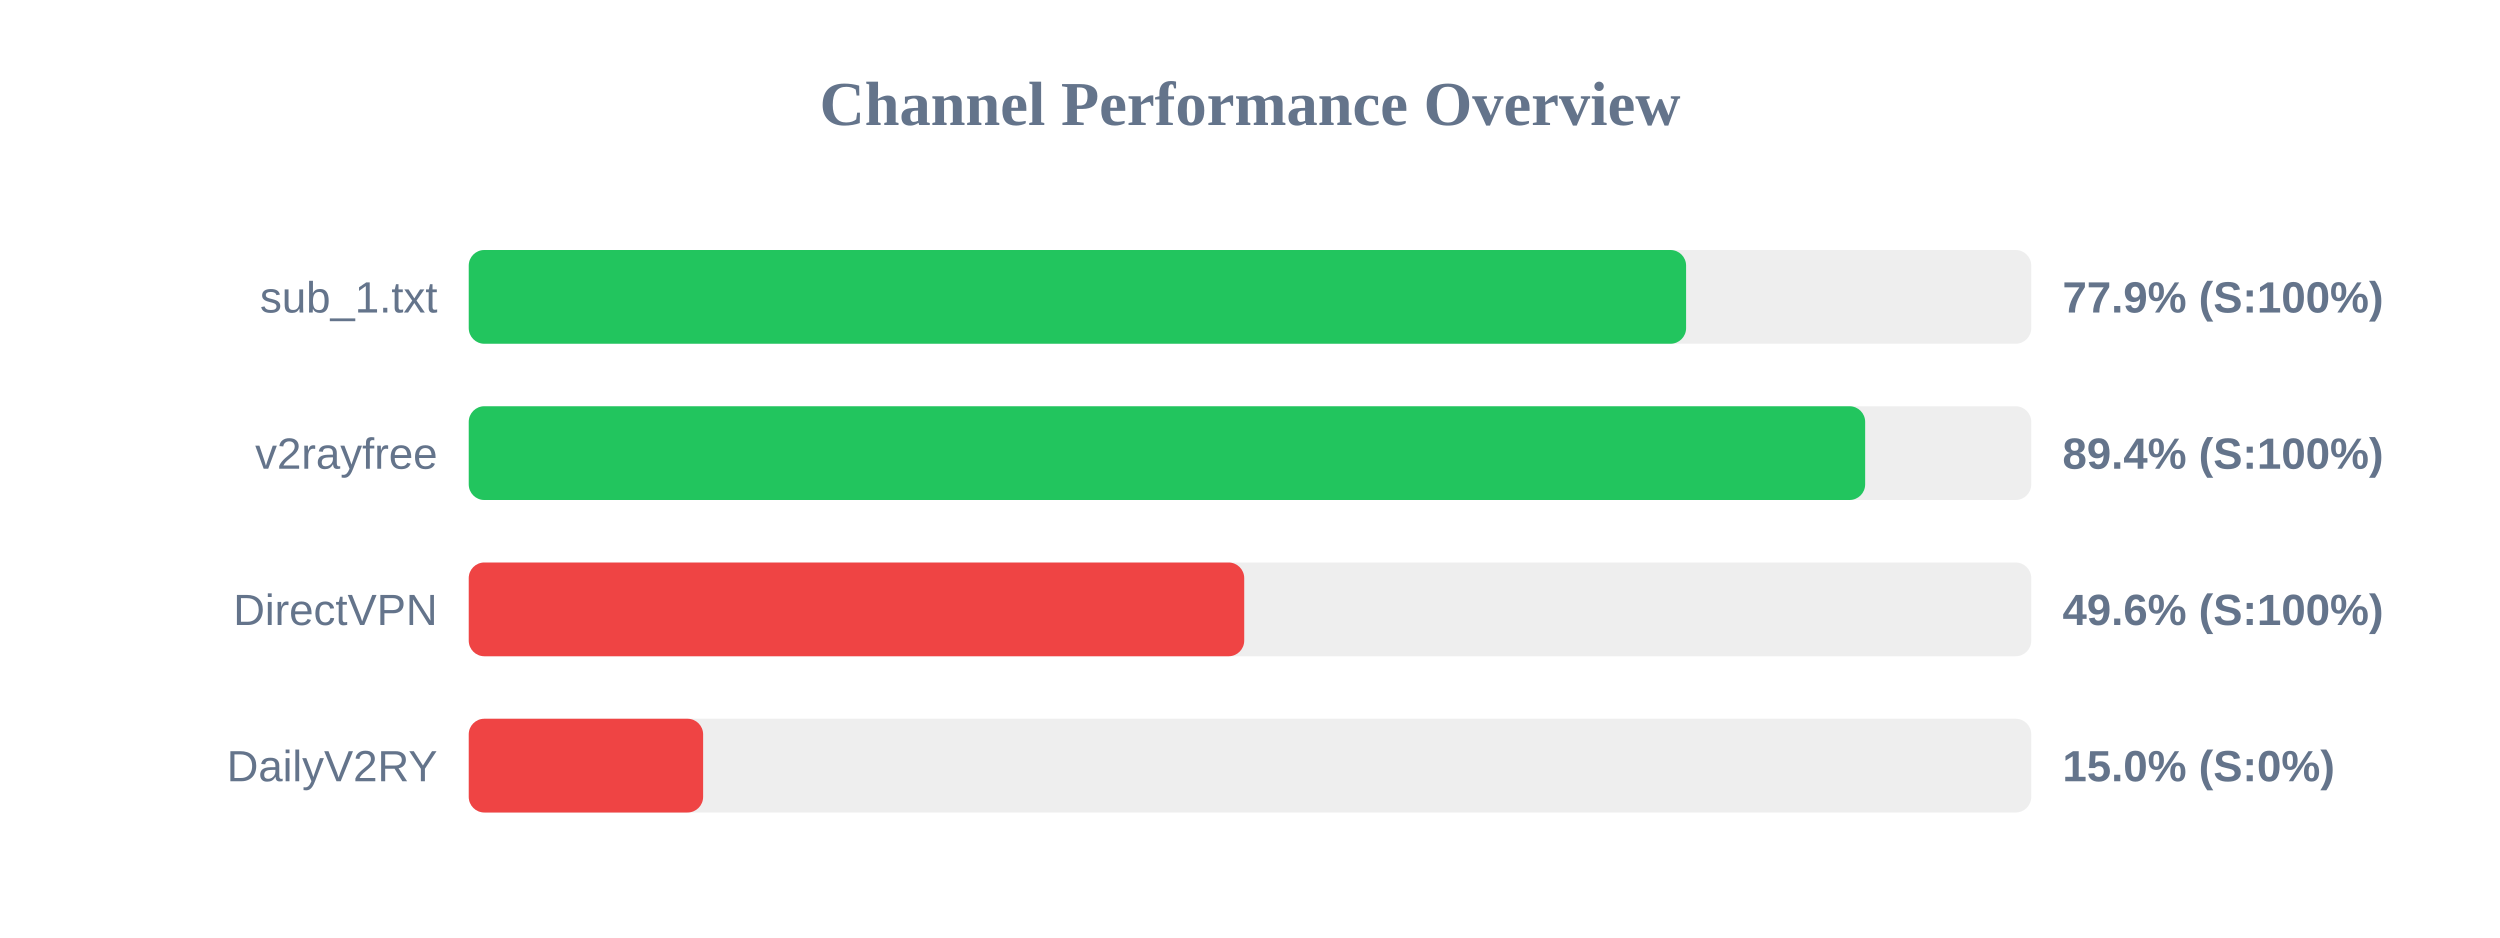
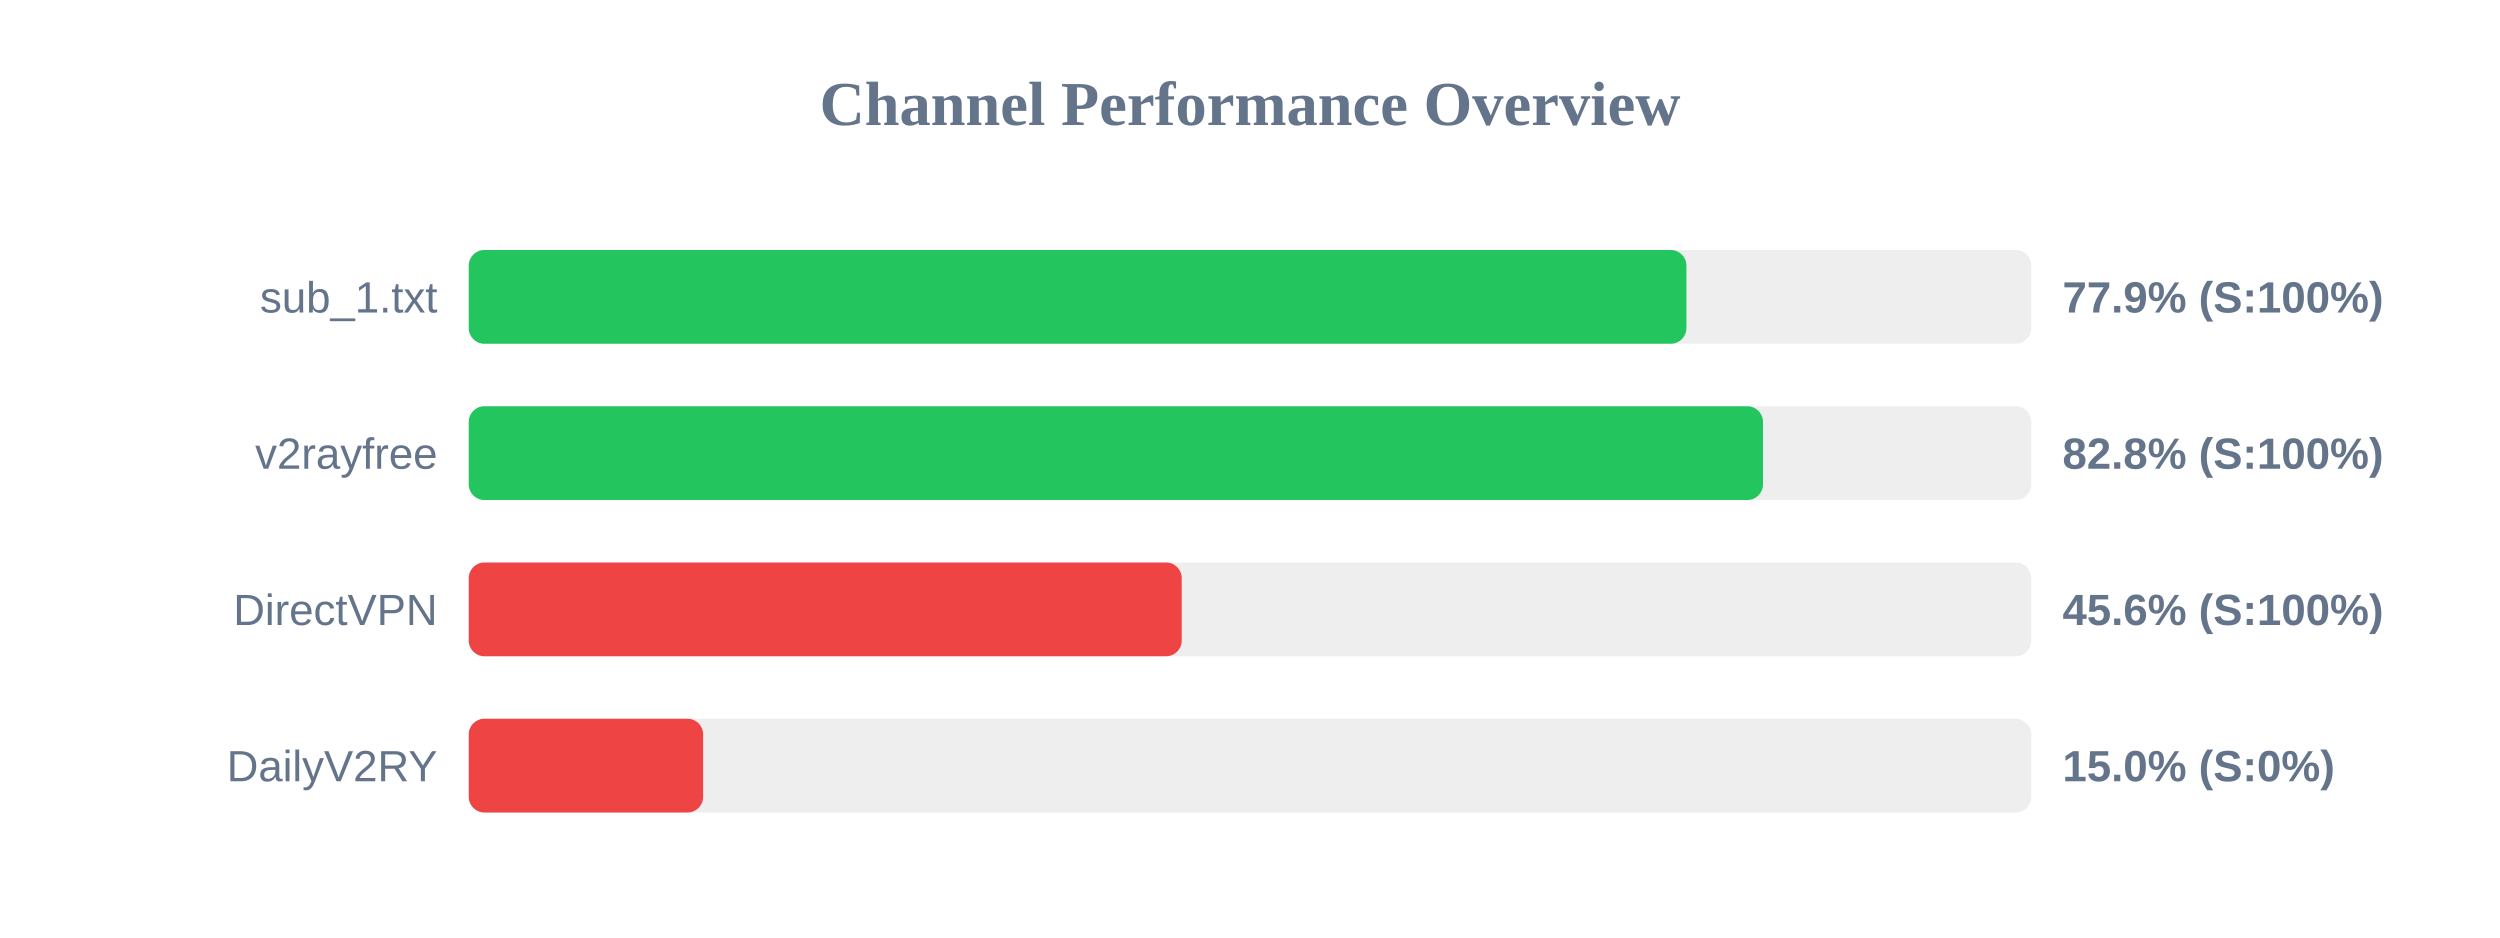
<svg xmlns="http://www.w3.org/2000/svg" width="800" height="300" version="1.1">
  <style>
        .row { font: 14px Arial; fill: #64748b; }
        .score { font: bold 14px Arial; fill: #64748b; }
    </style>
  <text x="400" y="40" text-anchor="middle" font-size="20px" font-weight="bold" fill="#64748b">Channel Performance Overview</text>
  <rect x="150" y="80" width="500" height="30" fill="#eee" rx="5" />
-   <rect x="150" y="80" width="389.55" height="30" fill="#22c55e" rx="5" />
+   <rect x="150" y="80" width="389.65" height="30" fill="#22c55e" rx="5" />
  <text x="140" y="100" text-anchor="end" class="row">sub_1.txt</text>
  <text x="660" y="100" text-anchor="start" class="score">77.9% (S:100%)</text>
  <rect x="150" y="130" width="500" height="30" fill="#eee" rx="5" />
-   <rect x="150" y="130" width="446.85" height="30" fill="#22c55e" rx="5" />
+   <rect x="150" y="130" width="414.15" height="30" fill="#22c55e" rx="5" />
  <text x="140" y="150" text-anchor="end" class="row">v2rayfree</text>
-   <text x="660" y="150" text-anchor="start" class="score">89.4% (S:100%)</text>
+   <text x="660" y="150" text-anchor="start" class="score">82.8% (S:100%)</text>
  <rect x="150" y="180" width="500" height="30" fill="#eee" rx="5" />
-   <rect x="150" y="180" width="248.15" height="30" fill="#ef4444" rx="5" />
+   <rect x="150" y="180" width="228.15" height="30" fill="#ef4444" rx="5" />
  <text x="140" y="200" text-anchor="end" class="row">DirectVPN</text>
-   <text x="660" y="200" text-anchor="start" class="score">49.6% (S:100%)</text>
+   <text x="660" y="200" text-anchor="start" class="score">45.6% (S:100%)</text>
  <rect x="150" y="230" width="500" height="30" fill="#eee" rx="5" />
  <rect x="150" y="230" width="75.0" height="30" fill="#ef4444" rx="5" />
  <text x="140" y="250" text-anchor="end" class="row">DailyV2RY</text>
  <text x="660" y="250" text-anchor="start" class="score">15.0% (S:0%)</text>
</svg>
